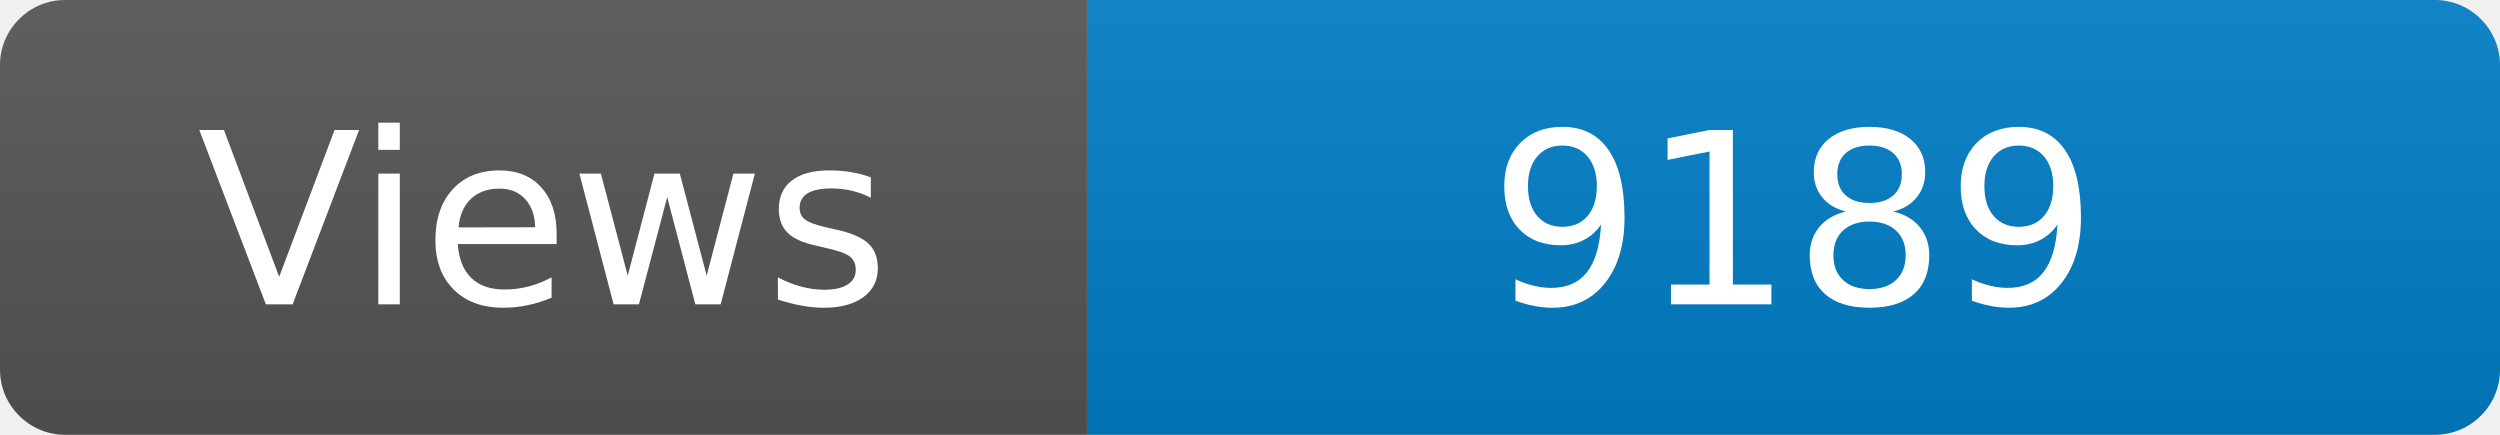
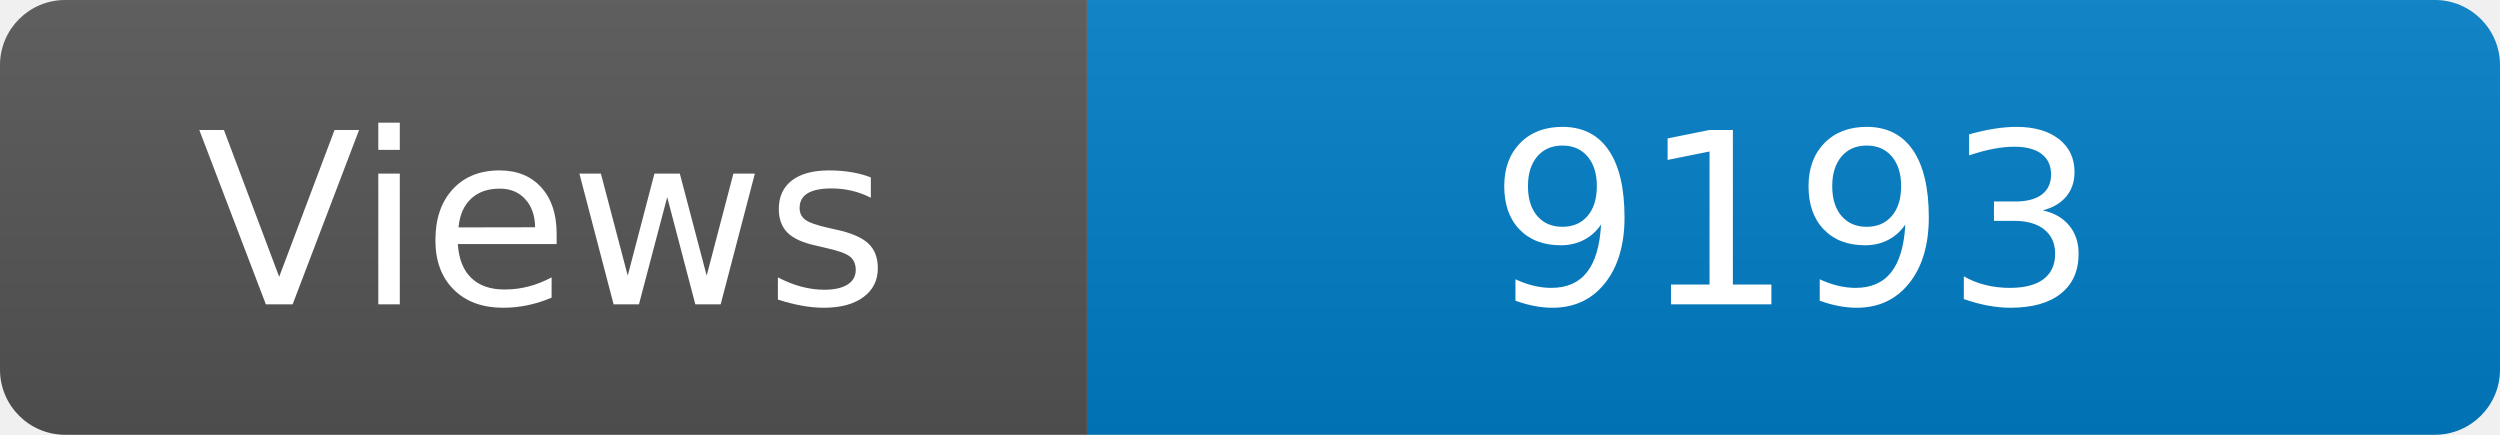
<svg xmlns="http://www.w3.org/2000/svg" width="115" height="20" role="img" aria-label="Maintained?: yes">
  <linearGradient id="s" x2="0" y2="100%">
    <stop offset="0" stop-color="#bbb" stop-opacity=".1" />
    <stop offset="1" stop-opacity=".1" />
  </linearGradient>
  <clipPath id="r">
    <rect width="115" height="20" rx="3" fill="#fff" />
  </clipPath>
  <g clip-path="url(#r)">
    <rect width="50" height="20" fill="#555" />
    <rect x="50" width="160" height="20" fill="#007ec6" />
    <rect width="115" height="20" fill="url(#s)" />
  </g>
  <g fill="#fff" text-anchor="middle" font-family="Verdana,Geneva,DejaVu Sans,sans-serif" font-size="110">
    <text x="250" y="140" transform="scale(.1)" fill="#fff">Views</text>
-     <text x="825" y="140" transform="scale(.1)" fill="#fff">9189</text>
+     <text x="825" y="140" transform="scale(.1)" fill="#fff">9193</text>
  </g>
</svg>
